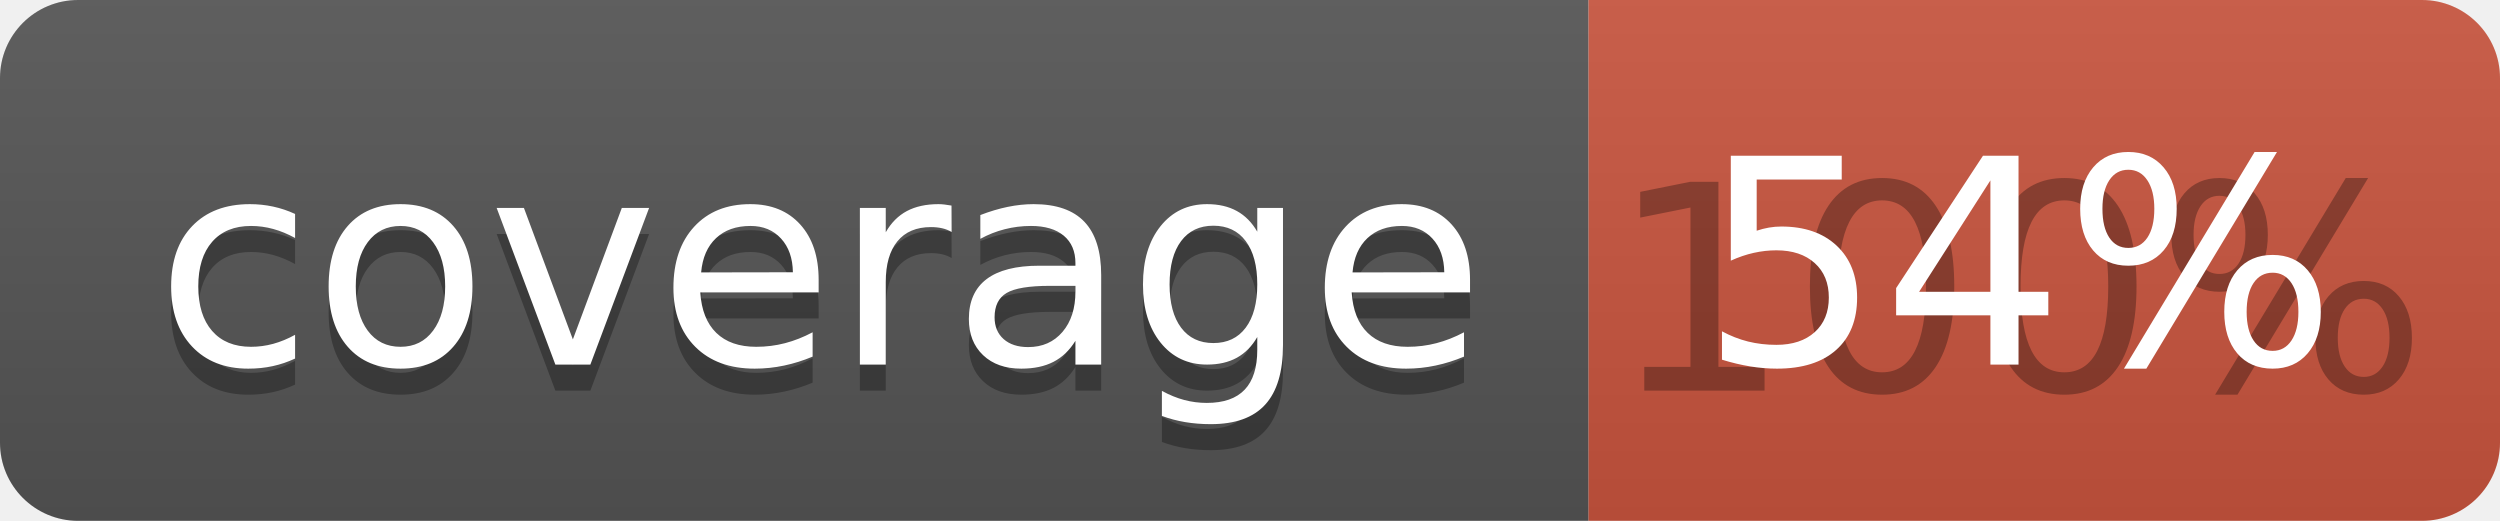
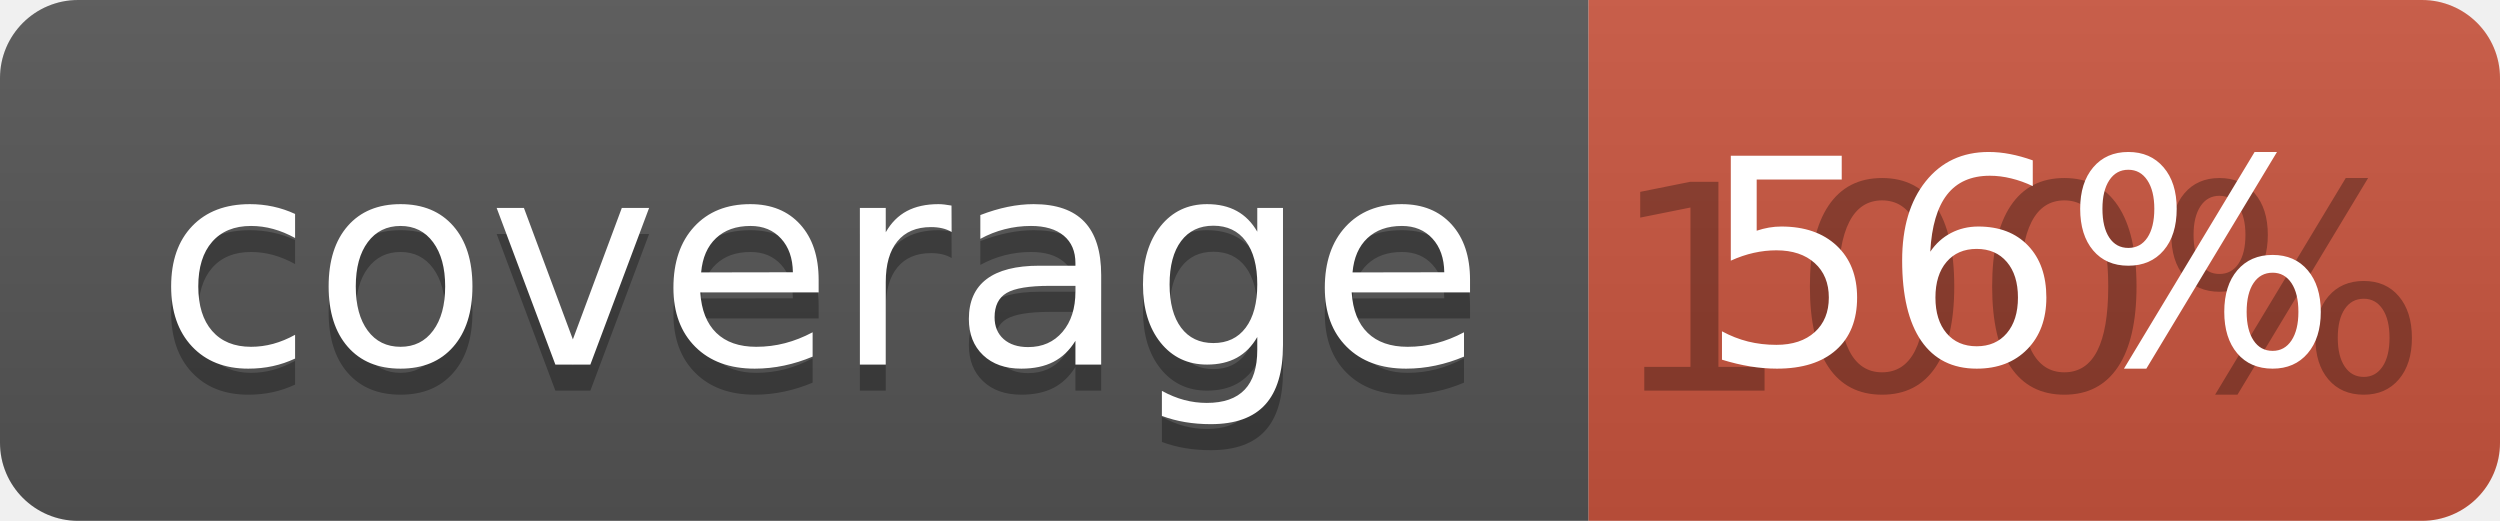
<svg xmlns="http://www.w3.org/2000/svg" width="96" height="20">
  <linearGradient id="b" x2="0" y2="100%">
    <stop offset="0" stop-color="#bbb" stop-opacity=".1" />
    <stop offset="1" stop-opacity=".1" />
  </linearGradient>
  <clipPath id="a">
    <rect width="96" height="20" rx="3" fill="#fff" />
  </clipPath>
  <g clip-path="url(#a)">
    <path fill="#555" d="M0 0h61v20H0z" />
    <path fill="#CA553E" d="M61 0h35v20H61z" />
    <path fill="url(#b)" d="M0 0h96v20H0z" />
  </g>
  <g fill="#fff" text-anchor="middle" font-family="DejaVu Sans,Verdana,Geneva,sans-serif" font-size="110">
    <text x="315" y="150" fill="#010101" fill-opacity=".3" transform="scale(.1)" textLength="510">coverage</text>
    <text x="315" y="140" transform="scale(.1)" textLength="510">coverage</text>
    <text x="775" y="150" fill="#010101" fill-opacity=".3" transform="scale(.1)" textLength="250">100%</text>
-     <text x="775" y="140" transform="scale(.1)" textLength="250">54%</text>
+     <text x="775" y="140" transform="scale(.1)" textLength="250">56%</text>
  </g>
</svg>
